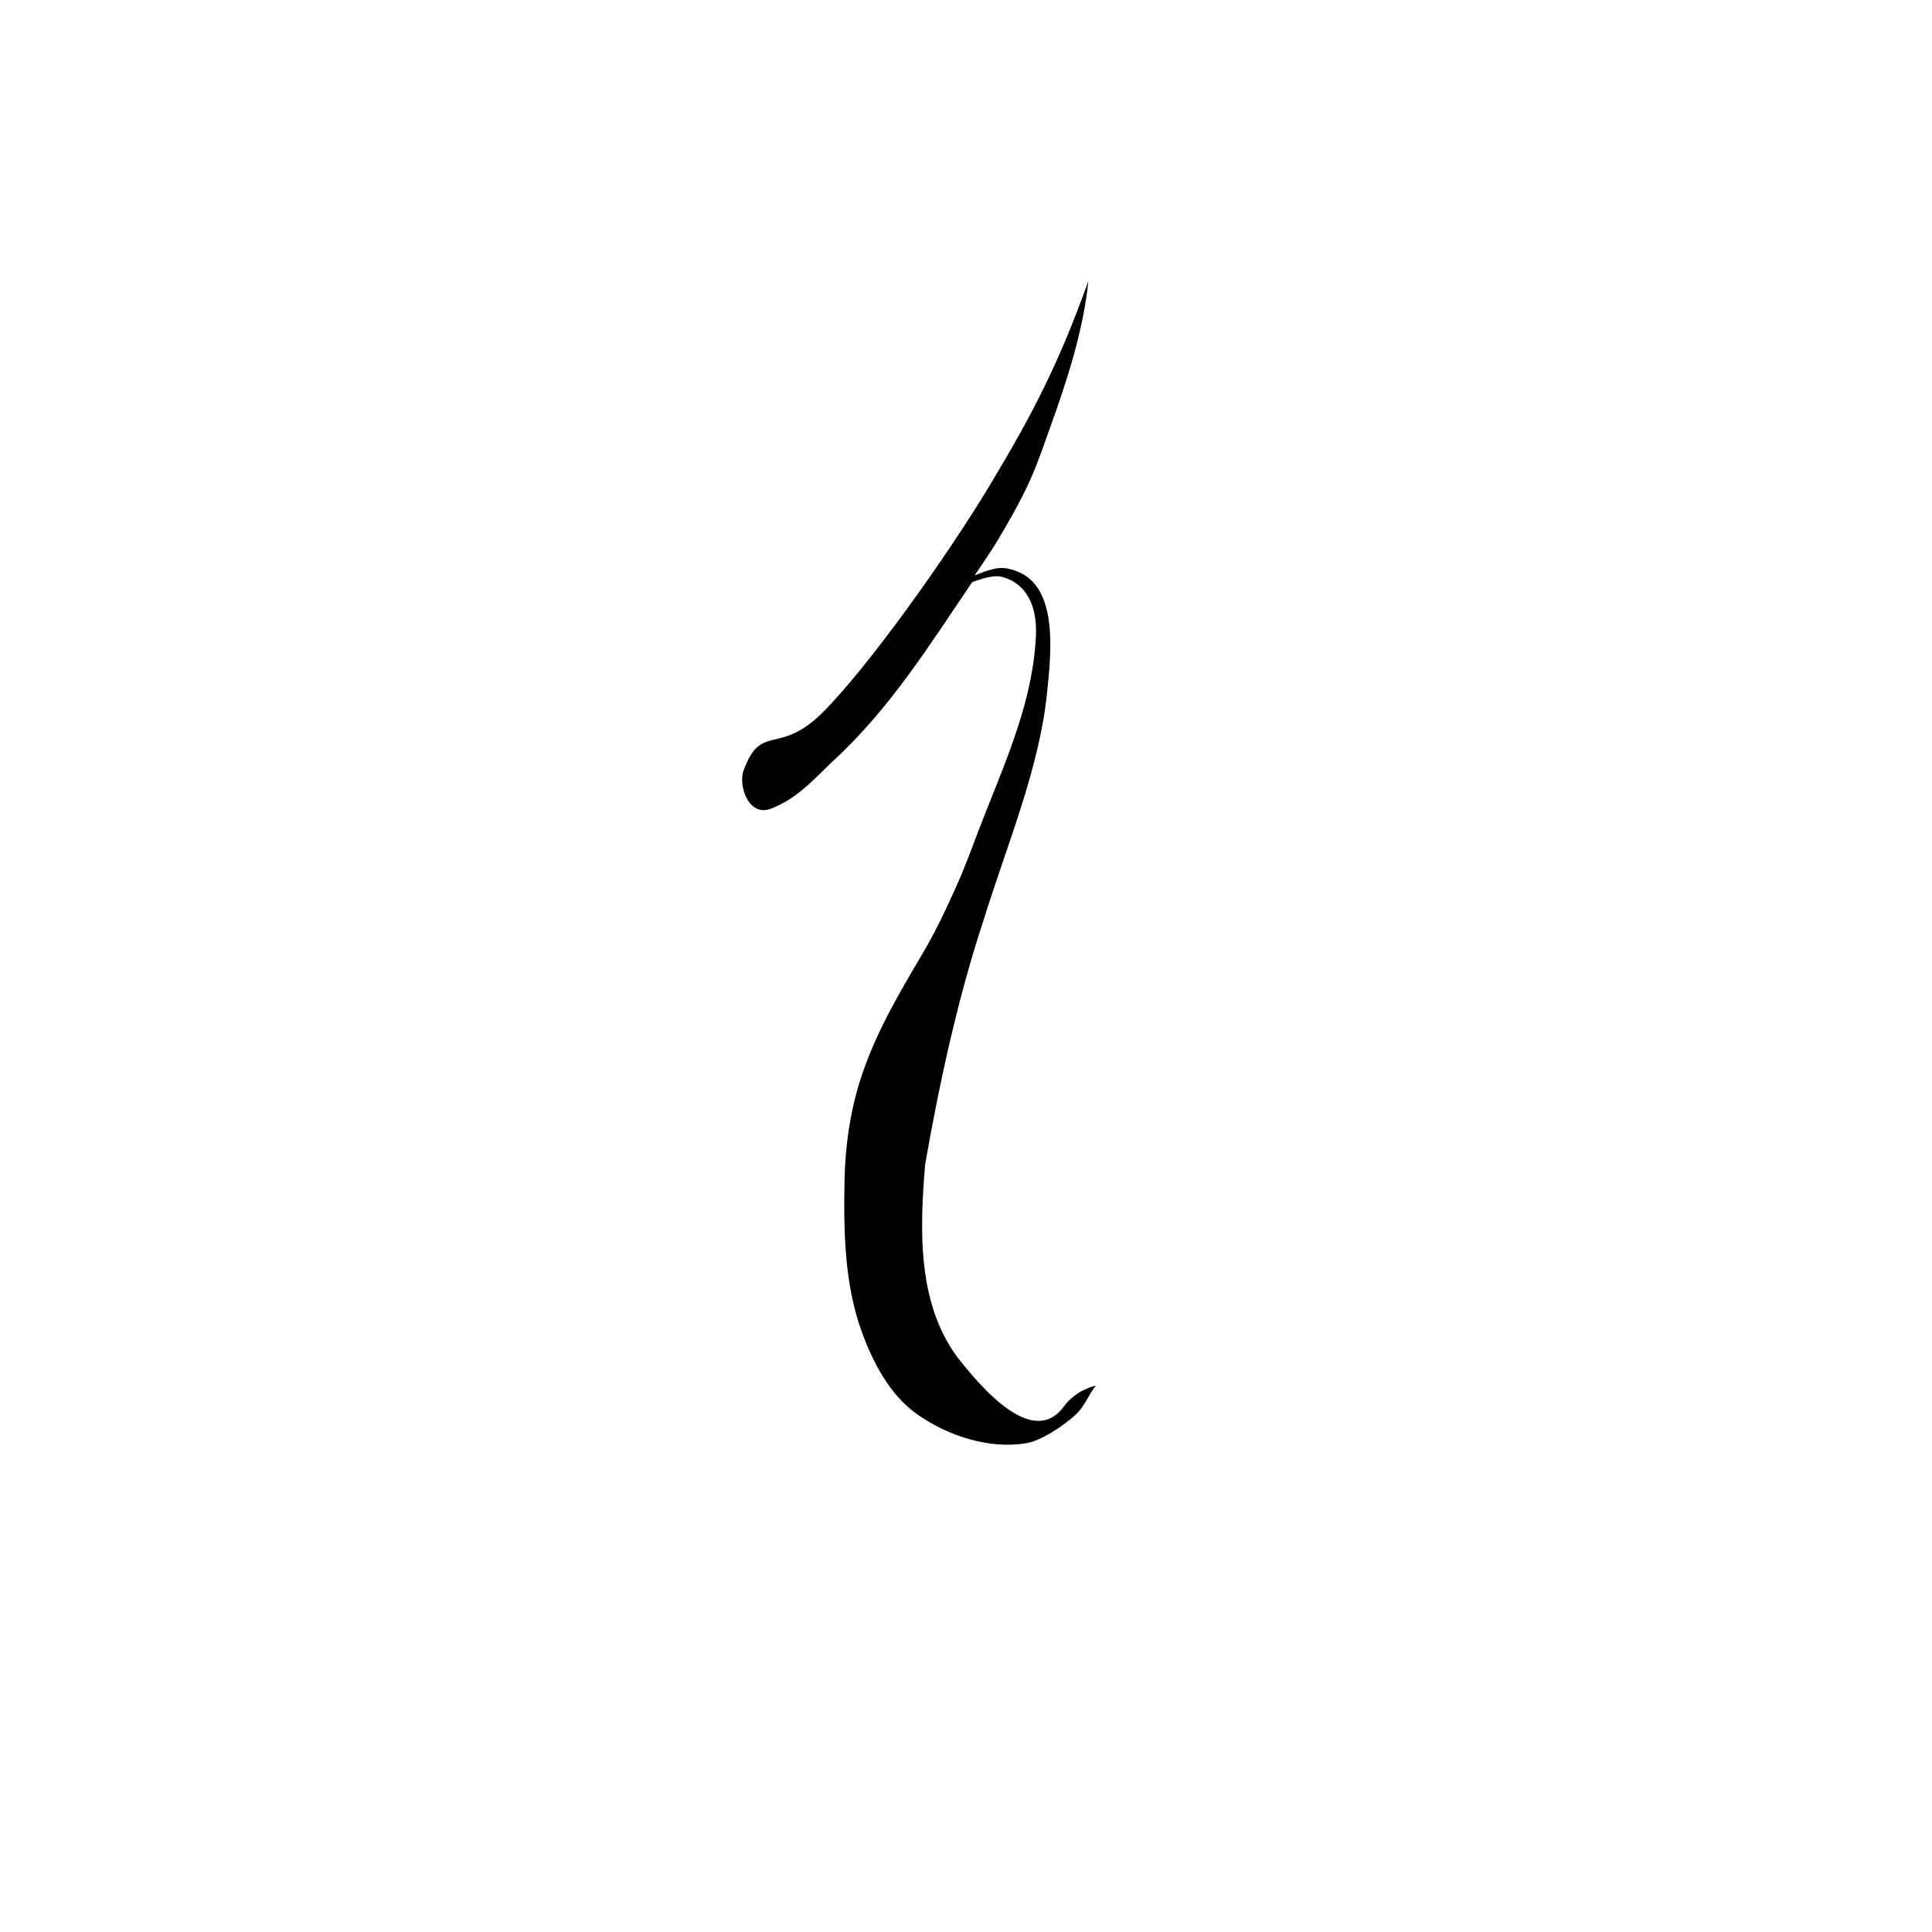
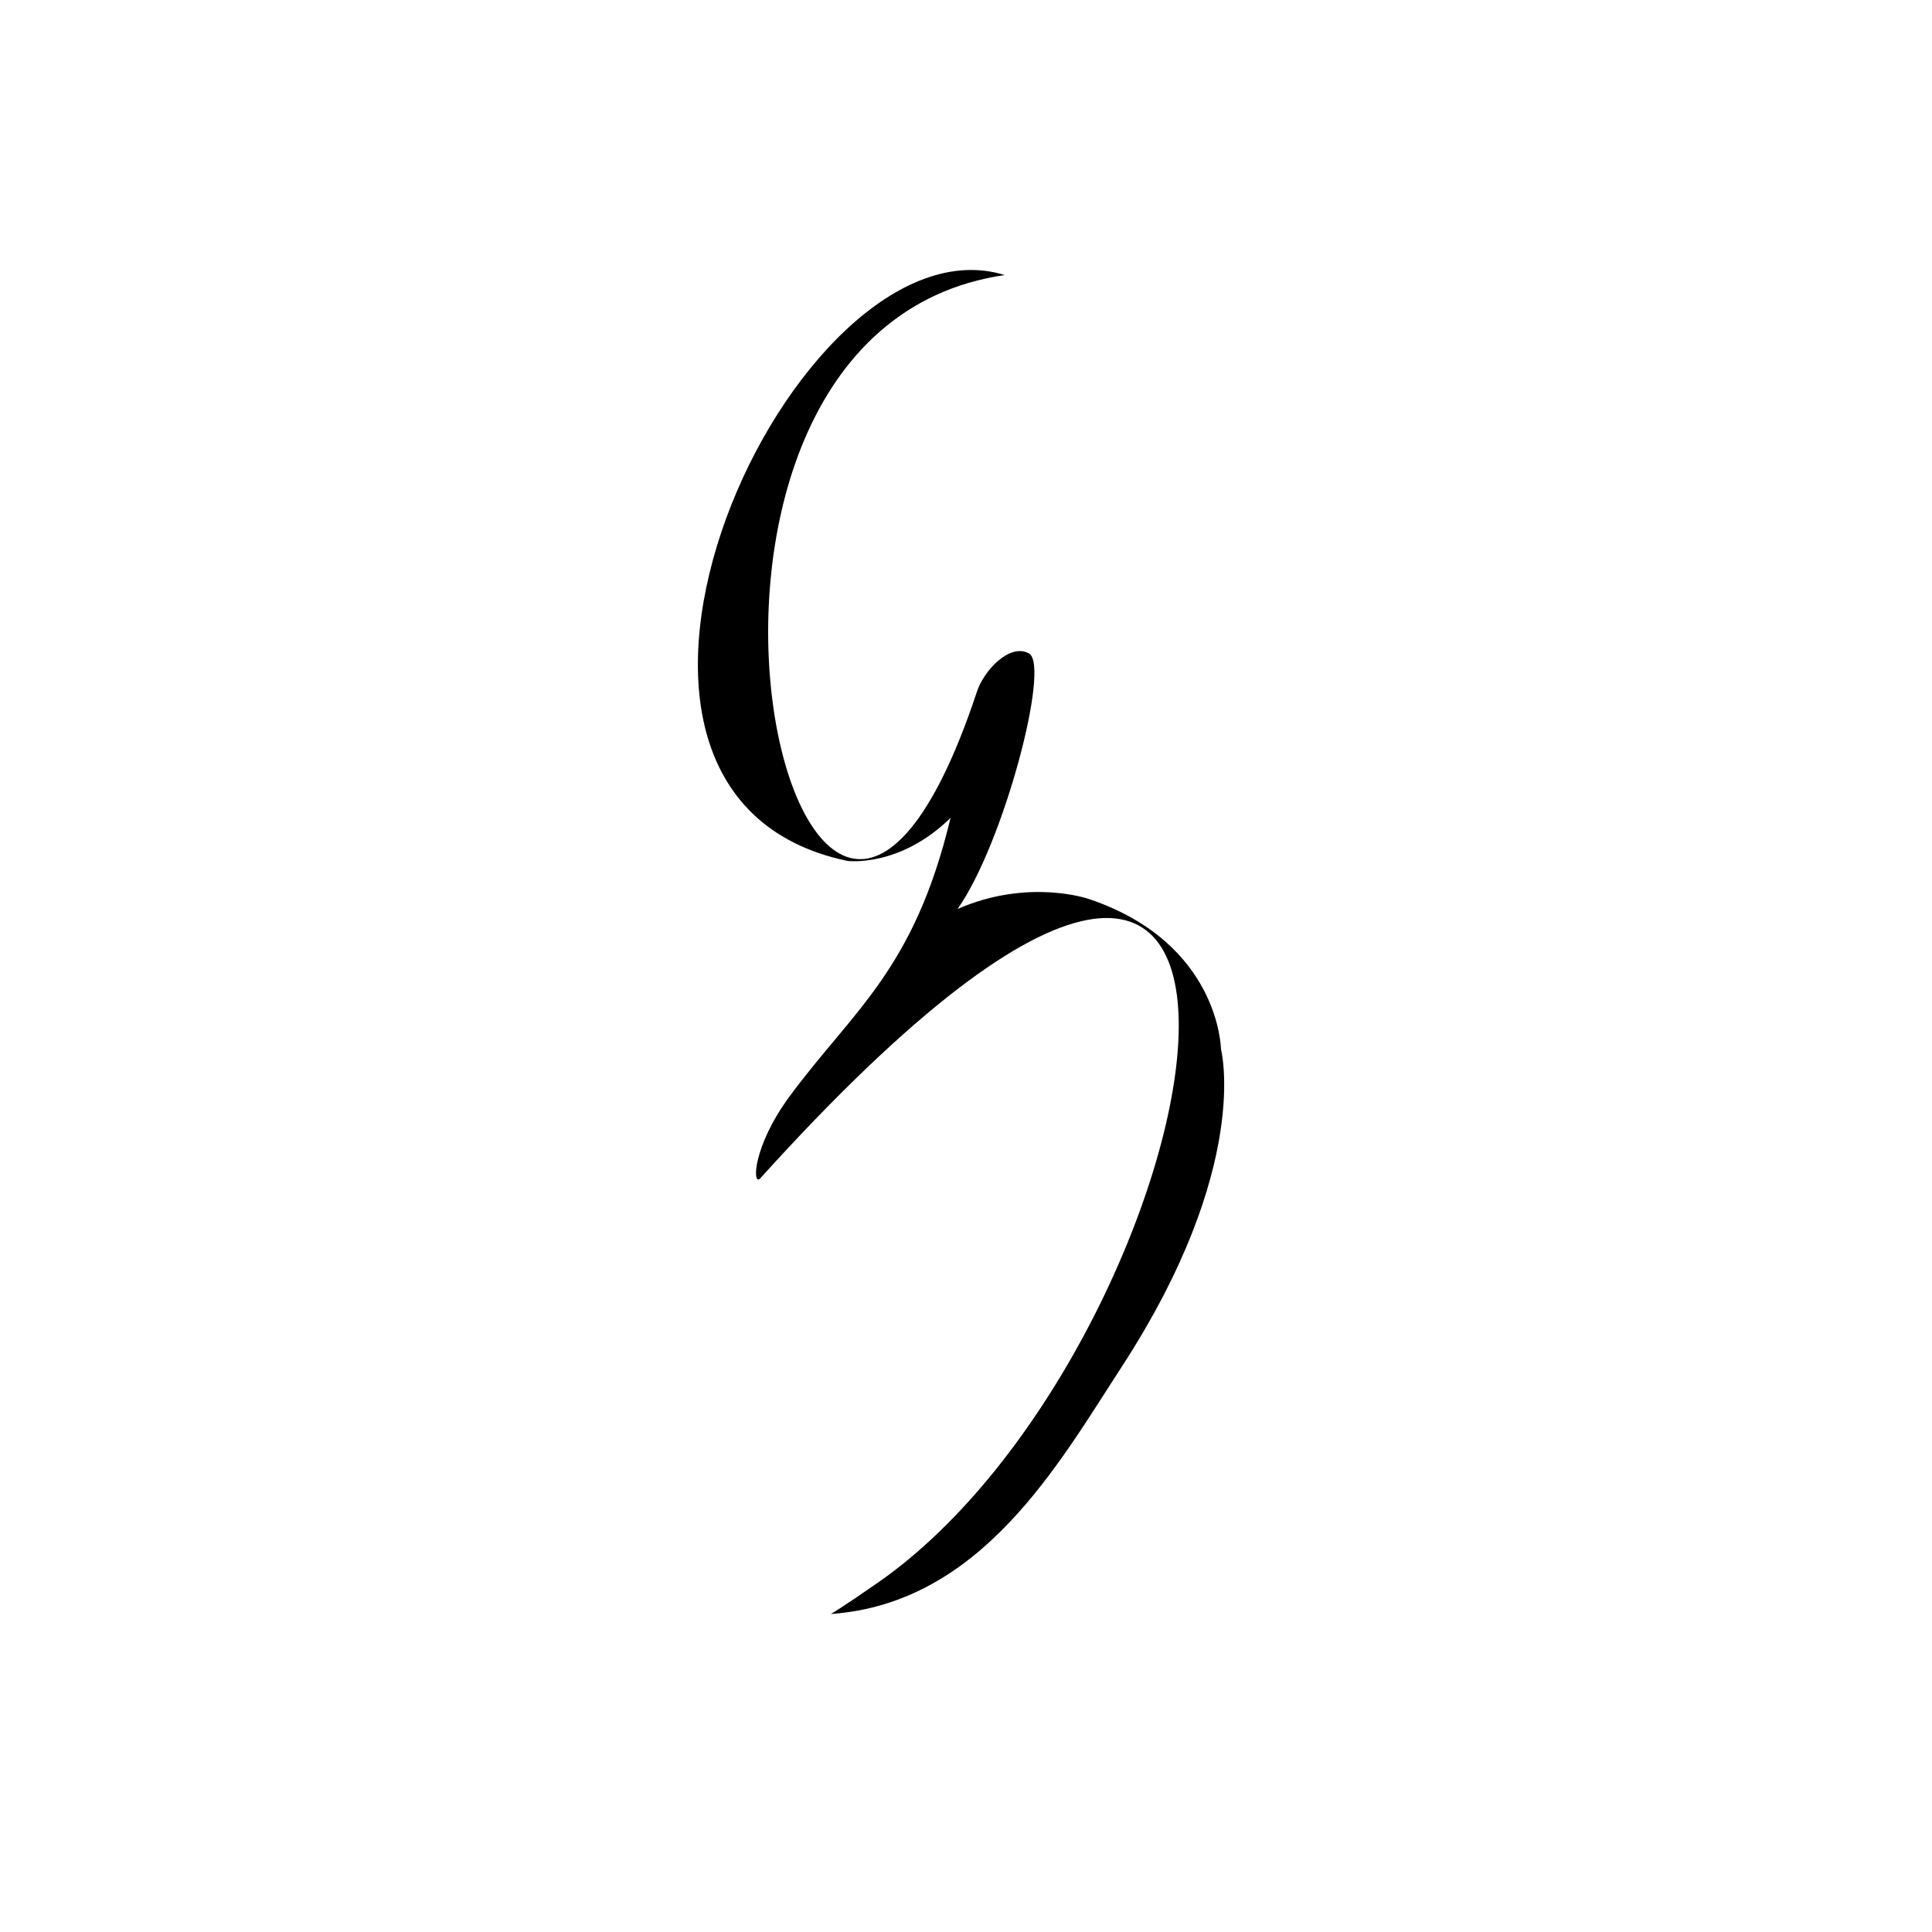
<svg xmlns="http://www.w3.org/2000/svg" height="1000" width="1000" version="1.1" id="svg1">
  <defs id="defs4">
    <font horiz-adv-x="1000" id="font8">
      <font-face units-per-em="1000" ascent="750" cap-height="600" x-height="400" descent="200" id="font-face8" font-family="SVGFont 1" />
      <missing-glyph d="M0,0h1000v1000h-1000z" id="missing-glyph8" />
      <glyph glyph-name="space" unicode=" " id="glyph9" />
      <glyph glyph-name="wis_th" unicode="th" id="glyph10" d="M 520.004,857.632 C 411.636,891.388 271.192,589.32 438.623,554.396 c 0,0 26.954,-3.628 53.39,22.289 -18.925,-78.879 -50.244,-99.397 -83.184,-143.972 -19.378,-26.224 -19.438,-46.739 -15.406,-42.707 319.681,353.778 237.702,-86.459 60.75,-209.342 -18.661,-12.959 -24.123,-16.069 -24.123,-16.069 77.821,5.547 117.747,77.488 150.601,128.033 67.386,103.67 51.317,164.318 51.317,164.318 0,0 -0.518,54.945 -68.422,77.753 0,0 -31.101,10.885 -67.904,-5.184 23.89,33.904 48.039,125.856 37.03,132.212 -9.784,5.649 -23.575,-8.607 -27.181,-20.248 -90.836,-272.509 -195.306,185.634 14.514,216.153 z" />
      <glyph glyph-name="wis_t" unicode="t" id="glyph1" d="M 563.335,854.549 C 548.41,812.836 535.114,786.728 512.53,749.171 489.946,711.613 449.343,654.83 426.122,631.535 c -23.222,-23.294 -32.114,-5.12 -41.322,-30.552 -2.66,-7.348 2.499,-23.983 14.19,-19.575 13.496,5.088 22.542,15.521 32.191,24.698 29.754,27.339 50.222,60.481 72.007,92.572 0,0 9.582,3.832 14.401,2.927 5.01,-0.941 19.357,-5.754 18.637,-30.003 -1.361,-33.126 -14.688,-63.216 -26.619,-93.486 -4.761,-11.935 -8.911,-24.124 -14.148,-35.858 -5.391,-12.079 -11.343,-24.655 -17.751,-35.492 -13.004,-21.991 -25.117,-42.648 -32.519,-66.044 -5.232,-16.537 -7.694,-34.067 -8.048,-51.408 -0.543,-26.574 -0.087,-54.278 9.107,-79.216 5.821,-15.789 14.469,-32.121 28.167,-41.895 15.99,-11.409 37.57,-18.451 56.94,-15.185 6.972,1.176 18.392,8.25 25.655,14.982 4.387,4.067 6.981,11.077 10.198,14.768 0,0 -9.986,-1.81 -16.443,-10.656 -13.554,-18.571 -35.347,-0.181 -55.202,25.363 -21.072,28.441 -19.411,66.89 -16.731,99.707 7.237,41.409 16.884,86.226 30.285,126.6 12.036,38.884 28.793,78.184 32.827,117.453 2.22,21.618 5.978,55.994 -16.731,63.483 -6.529,2.153 -9.954,1.829 -20.755,-2.561 0,0 8.26,12.075 11.225,17.014 18.428,30.7 20.487,39.118 27.953,59.824 8.829,24.485 17.112,50.06 19.699,75.557 z" />
      <glyph glyph-name="wis_d" unicode="d" id="glyph2" d="M 563.351,854.572 C 548.426,812.86 535.13,786.75 512.546,749.193 489.962,711.636 449.36,654.853 426.138,631.558 c -23.222,-23.294 -32.115,-5.121 -41.322,-30.553 -2.66,-7.348 2.501,-23.981 14.191,-19.574 13.496,5.088 22.542,15.521 32.191,24.697 29.754,27.339 50.221,60.481 72.006,92.572 0,0 9.583,3.83 14.402,2.926 5.01,-0.941 19.356,-5.752 18.637,-30.002 -1.361,-33.126 -14.688,-63.216 -26.619,-93.486 -4.761,-11.935 -8.912,-24.126 -14.148,-35.859 -5.391,-12.079 -11.343,-24.653 -17.752,-35.49 -13.004,-21.991 -25.116,-42.649 -32.518,-66.045 -5.232,-16.537 -7.695,-34.067 -8.049,-51.408 -0.543,-26.574 -0.086,-54.278 9.107,-79.217 5.821,-15.789 14.404,-32.213 28.168,-41.895 14.668,-10.318 34.435,-14.926 52.527,-13.969 6.133,0.324 12.677,2.441 17.207,6.588 3.048,2.79 4.155,7.212 5.436,11.14 1.493,4.578 1.754,11.507 2.534,14.222 0,0 -0.466,-48.49 11.254,-65.385 6.374,-9.188 19.103,-10.75 31.23,-12.25 -11.236,7.636 -14.261,21.401 -19.018,33.25 -5.616,13.989 -8.673,28.509 -10.923,43.883 0,13.076 -4.711,80.317 -7.497,83.104 -2.202,2.202 -5.74,-1.938 -7.099,-4.292 -3.173,-5.495 -7.711,-9.469 -5.178,-18.318 6.23,-21.763 11.262,-46.852 1.327,-66.775 -3.689,-7.399 -11.873,-15.32 -20.102,-14.528 -14.825,1.428 -23.946,19.254 -30.553,32.602 -14.949,30.203 -19.41,66.89 -16.73,99.707 7.237,41.409 16.884,86.225 30.285,126.6 12.036,38.884 28.793,78.183 32.826,117.451 2.22,21.618 5.979,55.995 -16.73,63.484 -6.529,2.153 -9.953,1.828 -20.754,-2.562 0,0 8.26,12.076 11.225,17.016 18.428,30.7 20.485,39.116 27.951,59.822 8.829,24.485 17.112,50.061 19.699,75.559 z" />
      <glyph glyph-name="wis_h" unicode="h" id="glyph3" d="m 588.836,829.176 c 0,0 -4.654,-48.526 -13.972,-70.65 -30.355,-72.08 -63.001,-164.427 -132.858,-193.393 -20.707,-7.261 -48.566,-19.152 -42.043,-24.557 13.219,-10.103 25.467,-16.128 40.922,-13.5 14.35,3.6 39.513,34.089 56.201,54 15.496,18.49 27.571,36.704 40.25,60.15 0,0 27.274,-25.647 36.1,-43.2 14.364,-28.564 26.668,-63.031 26.25,-96.3 -0.919,-73.124 -12.769,-183.096 -63,-210.149 -36.72,-19.777 -68.829,-2.13 -84.742,22.37 -17.354,26.72 -4.731,69.568 15.292,94.352 7.197,8.908 20.822,14.987 32,12.5 11.999,-2.67 19.681,-14.736 25.419,-26.719 2.154,-4.497 2.669,-15.469 2.669,-15.469 0,0 3.926,8.782 3.675,13.556 -2.809,53.508 -35.894,59.154 -60.641,48.671 -21.283,-9.015 -33.053,-33.623 -42.722,-54.617 -29.726,-64.542 17.06,-114.399 32.401,-123.445 23.315,-13.749 54.25,-14.4 81.2,0 26.95,14.4 49.36,55.82 63.7,92.7 11.613,29.865 16.294,64.986 15.75,98.1 -0.793,48.281 -4.759,99.682 -27.65,142.199 -11.613,21.569 -23.625,39.05 -52.5,51.425 0,0 12.606,20.538 30.177,61.586 17.572,41.048 21.779,42.867 23.264,60.368 1.485,17.501 -5.141,60.021 -5.141,60.021 z" />
      <glyph glyph-name="wis_k" unicode="k" id="glyph4" d="m 359.588,843.162 c 0,0 -15.552,-90.07 14.823,-187.523 55.197,-177.091 169.446,12.362 220.247,-48.727 45.1,-54.233 54.566,-154.782 23.385,-219.99 -34.317,-71.765 -97.674,-130.652 -194.979,-111.816 -27.505,5.324 -65.043,32.699 -65.043,32.699 0,0 46.136,-52.39 119.974,-55.013 25.561,-0.908 49.241,5.269 71.374,16.908 22.133,11.639 44.921,26.901 62.093,49.684 60.955,80.878 31.783,171.947 22.041,357.83 -2.829,53.97 -15.015,176.324 -32.905,158.931 -8.325,-8.094 -19.038,-20.223 -15.115,-34.455 6.389,-23.18 13.757,-52.517 4.526,-98.708 C 577.701,641.383 541.66,610.227 497.268,600.994 417.836,584.474 390.67,700.659 359.588,843.162 Z" />
      <glyph glyph-name="wis_g" unicode="g" id="glyph5" d="m 359.52,843.125 c 0,0 -15.553,-90.07 14.822,-187.523 55.197,-177.091 169.447,12.363 220.248,-48.727 45.1,-54.233 54.565,-154.783 23.385,-219.99 -27.145,-56.769 -80.449,-112.088 -143.387,-118.178 -14.644,-1.417 -31.593,18.069 -38.68,29.35 -1.241,9.295 -3.698,17.153 -5.627,20.873 -3.018,5.821 -11.643,17.033 -11.643,17.033 6.037,-18.327 5.175,-47.433 -3.449,-65.76 -8.624,-18.327 -12.722,-21.777 -24.58,-26.951 -11.858,-5.175 -18.757,-4.528 -24.578,-3.234 -5.821,1.294 -10.781,7.979 -10.781,7.979 0,0 3.451,-6.9 11.859,-15.309 8.409,-8.409 21.129,-8.84 21.129,-8.84 0,0 18.759,-1.51 31.264,13.367 10.309,12.264 14.463,23.65 16.209,36.088 6.745,-9.028 20.026,-19.761 42.217,-20.549 25.561,-0.908 49.24,5.269 71.373,16.908 22.133,11.639 44.922,26.9 62.094,49.684 60.955,80.878 31.783,171.947 22.041,357.83 -2.829,53.97 -15.016,176.324 -32.906,158.932 -8.325,-8.094 -19.038,-20.223 -15.115,-34.455 6.389,-23.18 13.757,-52.518 4.527,-98.709 -12.309,-61.598 -48.351,-92.754 -92.742,-101.986 -79.432,-16.52 -106.598,99.665 -137.68,242.168 z" />
    </font>
  </defs>
-   <g id="layer1" style="display:none">
+   <g id="layer1" style="display:inline">
    <path d="M 520.004,142.368 C 411.636,108.612 271.192,410.68 438.623,445.604 c 0,0 26.954,3.628 53.39,-22.289 -18.925,78.879 -50.244,99.397 -83.184,143.972 -19.378,26.224 -19.438,46.739 -15.406,42.707 319.681,-353.778 237.702,86.459 60.75,209.342 -18.661,12.959 -24.123,16.069 -24.123,16.069 77.821,-5.547 117.747,-77.488 150.601,-128.033 67.386,-103.67 51.317,-164.318 51.317,-164.318 0,0 -0.518,-54.945 -68.422,-77.753 0,0 -31.101,-10.885 -67.904,5.184 23.89,-33.904 48.039,-125.856 37.03,-132.212 -9.784,-5.649 -23.575,8.607 -27.181,20.248 -90.836,272.509 -195.306,-185.634 14.514,-216.153 z" style="fill:#000000;stroke-width:5.1;stroke-linecap:round;stroke-linejoin:bevel" id="path1" />
  </g>
  <g id="layer4" style="display:none">
    <path d="m 588.836,170.824 c 0,0 -4.654,48.526 -13.972,70.65 -30.355,72.08 -63.001,164.427 -132.858,193.393 -20.707,7.261 -48.566,19.152 -42.043,24.557 13.219,10.103 25.467,16.128 40.922,13.5 14.35,-3.6 39.513,-34.089 56.201,-54 15.496,-18.49 27.571,-36.704 40.25,-60.15 0,0 27.274,25.647 36.1,43.2 14.364,28.564 26.668,63.031 26.25,96.3 -0.919,73.124 -12.769,183.096 -63,210.149 -36.72,19.777 -68.829,2.13 -84.742,-22.37 -17.354,-26.72 -4.731,-69.568 15.292,-94.352 7.197,-8.908 20.822,-14.987 32,-12.5 11.999,2.67 19.681,14.736 25.419,26.719 2.154,4.497 2.669,15.469 2.669,15.469 0,0 3.926,-8.782 3.675,-13.556 -2.809,-53.508 -35.894,-59.154 -60.641,-48.671 -21.283,9.015 -33.053,33.623 -42.722,54.617 -29.726,64.542 17.06,114.399 32.401,123.445 23.315,13.749 54.25,14.4 81.2,0 26.95,-14.4 49.36,-55.82 63.7,-92.7 11.613,-29.865 16.294,-64.986 15.75,-98.1 -0.793,-48.281 -4.759,-99.682 -27.65,-142.199 -11.613,-21.569 -23.625,-39.05 -52.5,-51.425 0,0 12.606,-20.538 30.177,-61.586 17.572,-41.048 21.779,-42.867 23.264,-60.368 1.485,-17.501 -5.141,-60.021 -5.141,-60.021 z" style="fill:#000000;stroke-width:4.762;stroke-linecap:round;stroke-linejoin:bevel" id="path1-2" />
  </g>
-   <g id="layer3" style="display:inline">
+   <g id="layer3" style="display:none">
    <path d="m 563.335,145.451 c -14.925,41.712 -28.221,67.821 -50.805,105.378 -22.584,37.557 -63.187,94.341 -86.408,117.635 -23.222,23.294 -32.114,5.12 -41.322,30.552 -2.66,7.348 2.499,23.983 14.19,19.575 13.496,-5.088 22.542,-15.521 32.191,-24.698 29.754,-27.339 50.222,-60.481 72.007,-92.572 0,0 9.582,-3.832 14.401,-2.927 5.01,0.941 19.357,5.754 18.637,30.003 -1.361,33.126 -14.688,63.216 -26.619,93.486 -4.761,11.935 -8.911,24.124 -14.148,35.858 -5.391,12.079 -11.343,24.655 -17.751,35.492 -13.004,21.991 -25.117,42.648 -32.519,66.044 -5.232,16.537 -7.694,34.067 -8.048,51.408 -0.543,26.574 -0.087,54.278 9.107,79.216 5.821,15.789 14.469,32.121 28.167,41.895 15.99,11.409 37.57,18.451 56.94,15.185 6.972,-1.176 18.392,-8.25 25.655,-14.982 4.387,-4.067 6.981,-11.077 10.198,-14.768 0,0 -9.986,1.81 -16.443,10.656 -13.554,18.571 -35.347,0.181 -55.202,-25.363 -21.072,-28.441 -19.411,-66.89 -16.731,-99.707 7.237,-41.409 16.884,-86.226 30.285,-126.6 12.036,-38.884 28.793,-78.184 32.827,-117.453 2.22,-21.618 5.978,-55.994 -16.731,-63.483 -6.529,-2.153 -9.954,-1.829 -20.755,2.561 0,0 8.26,-12.075 11.225,-17.014 18.428,-30.7 20.487,-39.118 27.953,-59.824 8.829,-24.485 17.112,-50.06 19.699,-75.557 z" style="fill:#000000;fill-opacity:1;stroke-width:3.873;stroke-linecap:round;stroke-linejoin:bevel" id="path1-6" />
  </g>
  <g id="layer2" style="display:inline">
    <path d="m 563.351,145.428 c -14.925,41.712 -28.221,67.822 -50.805,105.379 -22.584,37.557 -63.187,94.34 -86.408,117.635 -23.222,23.294 -32.115,5.121 -41.322,30.553 -2.66,7.348 2.501,23.981 14.191,19.574 13.496,-5.088 22.542,-15.521 32.191,-24.697 29.754,-27.339 50.221,-60.481 72.006,-92.572 0,0 9.583,-3.83 14.402,-2.926 5.01,0.941 19.356,5.752 18.637,30.002 -1.361,33.126 -14.688,63.216 -26.619,93.486 -4.761,11.935 -8.912,24.126 -14.148,35.859 -5.391,12.079 -11.343,24.653 -17.752,35.49 -13.004,21.991 -25.116,42.649 -32.518,66.045 -5.232,16.537 -7.695,34.067 -8.049,51.408 -0.543,26.574 -0.086,54.278 9.107,79.217 5.821,15.789 14.404,32.213 28.168,41.895 14.668,10.318 34.435,14.926 52.527,13.969 6.133,-0.324 12.677,-2.441 17.207,-6.588 3.048,-2.79 4.155,-7.212 5.436,-11.14 1.493,-4.578 1.754,-11.507 2.534,-14.222 0,0 -0.466,48.49 11.254,65.385 6.374,9.188 19.103,10.75 31.23,12.25 -11.236,-7.636 -14.261,-21.401 -19.018,-33.25 -5.616,-13.989 -8.673,-28.509 -10.923,-43.883 0,-13.076 -4.711,-80.317 -7.497,-83.104 -2.202,-2.202 -5.74,1.938 -7.099,4.292 -3.173,5.495 -7.711,9.469 -5.178,18.318 6.23,21.763 11.262,46.852 1.327,66.775 -3.689,7.399 -11.873,15.32 -20.102,14.528 -14.825,-1.428 -23.946,-19.254 -30.553,-32.602 -14.949,-30.203 -19.41,-66.89 -16.73,-99.707 7.237,-41.409 16.884,-86.225 30.285,-126.6 12.036,-38.884 28.793,-78.183 32.826,-117.451 2.22,-21.618 5.979,-55.995 -16.73,-63.484 -6.529,-2.153 -9.953,-1.828 -20.754,2.562 0,0 8.26,-12.076 11.225,-17.016 18.428,-30.7 20.485,-39.116 27.951,-59.822 8.829,-24.485 17.112,-50.061 19.699,-75.559 z" style="display:none;fill:#000000;stroke-width:3.873;stroke-linecap:round;stroke-linejoin:bevel" id="path1-9" />
  </g>
  <g id="layer5" style="display:none">
    <path style="fill:#000000;stroke-width:1.917" d="m 359.588,156.838 c 0,0 -15.552,90.07 14.823,187.523 55.197,177.091 169.446,-12.362 220.247,48.727 45.1,54.233 54.566,154.782 23.385,219.99 -34.317,71.765 -97.674,130.652 -194.979,111.816 -27.505,-5.324 -65.043,-32.699 -65.043,-32.699 0,0 46.136,52.39 119.974,55.013 25.561,0.908 49.241,-5.269 71.374,-16.908 22.133,-11.639 44.921,-26.901 62.093,-49.684 60.955,-80.878 31.783,-171.947 22.041,-357.83 -2.829,-53.97 -15.015,-176.324 -32.905,-158.931 -8.325,8.094 -19.038,20.223 -15.115,34.455 6.389,23.18 13.757,52.517 4.526,98.708 -12.309,61.598 -48.35,92.754 -92.741,101.986 -79.432,16.52 -106.599,-99.665 -137.68,-242.167 z" id="path59" />
  </g>
  <g id="layer6" style="display:none">
    <path d="m 359.52,156.875 c 0,0 -15.553,90.07 14.822,187.523 55.197,177.091 169.447,-12.363 220.248,48.727 45.1,54.233 54.565,154.783 23.385,219.99 -27.145,56.769 -80.449,112.088 -143.387,118.178 -14.644,1.417 -31.593,-18.069 -38.68,-29.35 -1.241,-9.295 -3.698,-17.153 -5.627,-20.873 -3.018,-5.821 -11.643,-17.033 -11.643,-17.033 6.037,18.327 5.175,47.433 -3.449,65.76 -8.624,18.327 -12.722,21.777 -24.58,26.951 -11.858,5.175 -18.757,4.528 -24.578,3.234 -5.821,-1.294 -10.781,-7.979 -10.781,-7.979 0,0 3.451,6.9 11.859,15.309 8.409,8.409 21.129,8.84 21.129,8.84 0,0 18.759,1.51 31.264,-13.367 10.309,-12.264 14.463,-23.65 16.209,-36.088 6.745,9.028 20.026,19.761 42.217,20.549 25.561,0.908 49.24,-5.269 71.373,-16.908 22.133,-11.639 44.922,-26.9 62.094,-49.684 60.955,-80.878 31.783,-171.947 22.041,-357.83 -2.829,-53.97 -15.016,-176.324 -32.906,-158.932 -8.325,8.094 -19.038,20.223 -15.115,34.455 6.389,23.18 13.757,52.518 4.527,98.709 -12.309,61.598 -48.351,92.754 -92.742,101.986 -79.432,16.52 -106.598,-99.665 -137.68,-242.168 z" style="display:inline;fill:#000000;stroke-width:3;stroke-linecap:round;stroke-linejoin:bevel" id="path1-26" />
  </g>
</svg>
